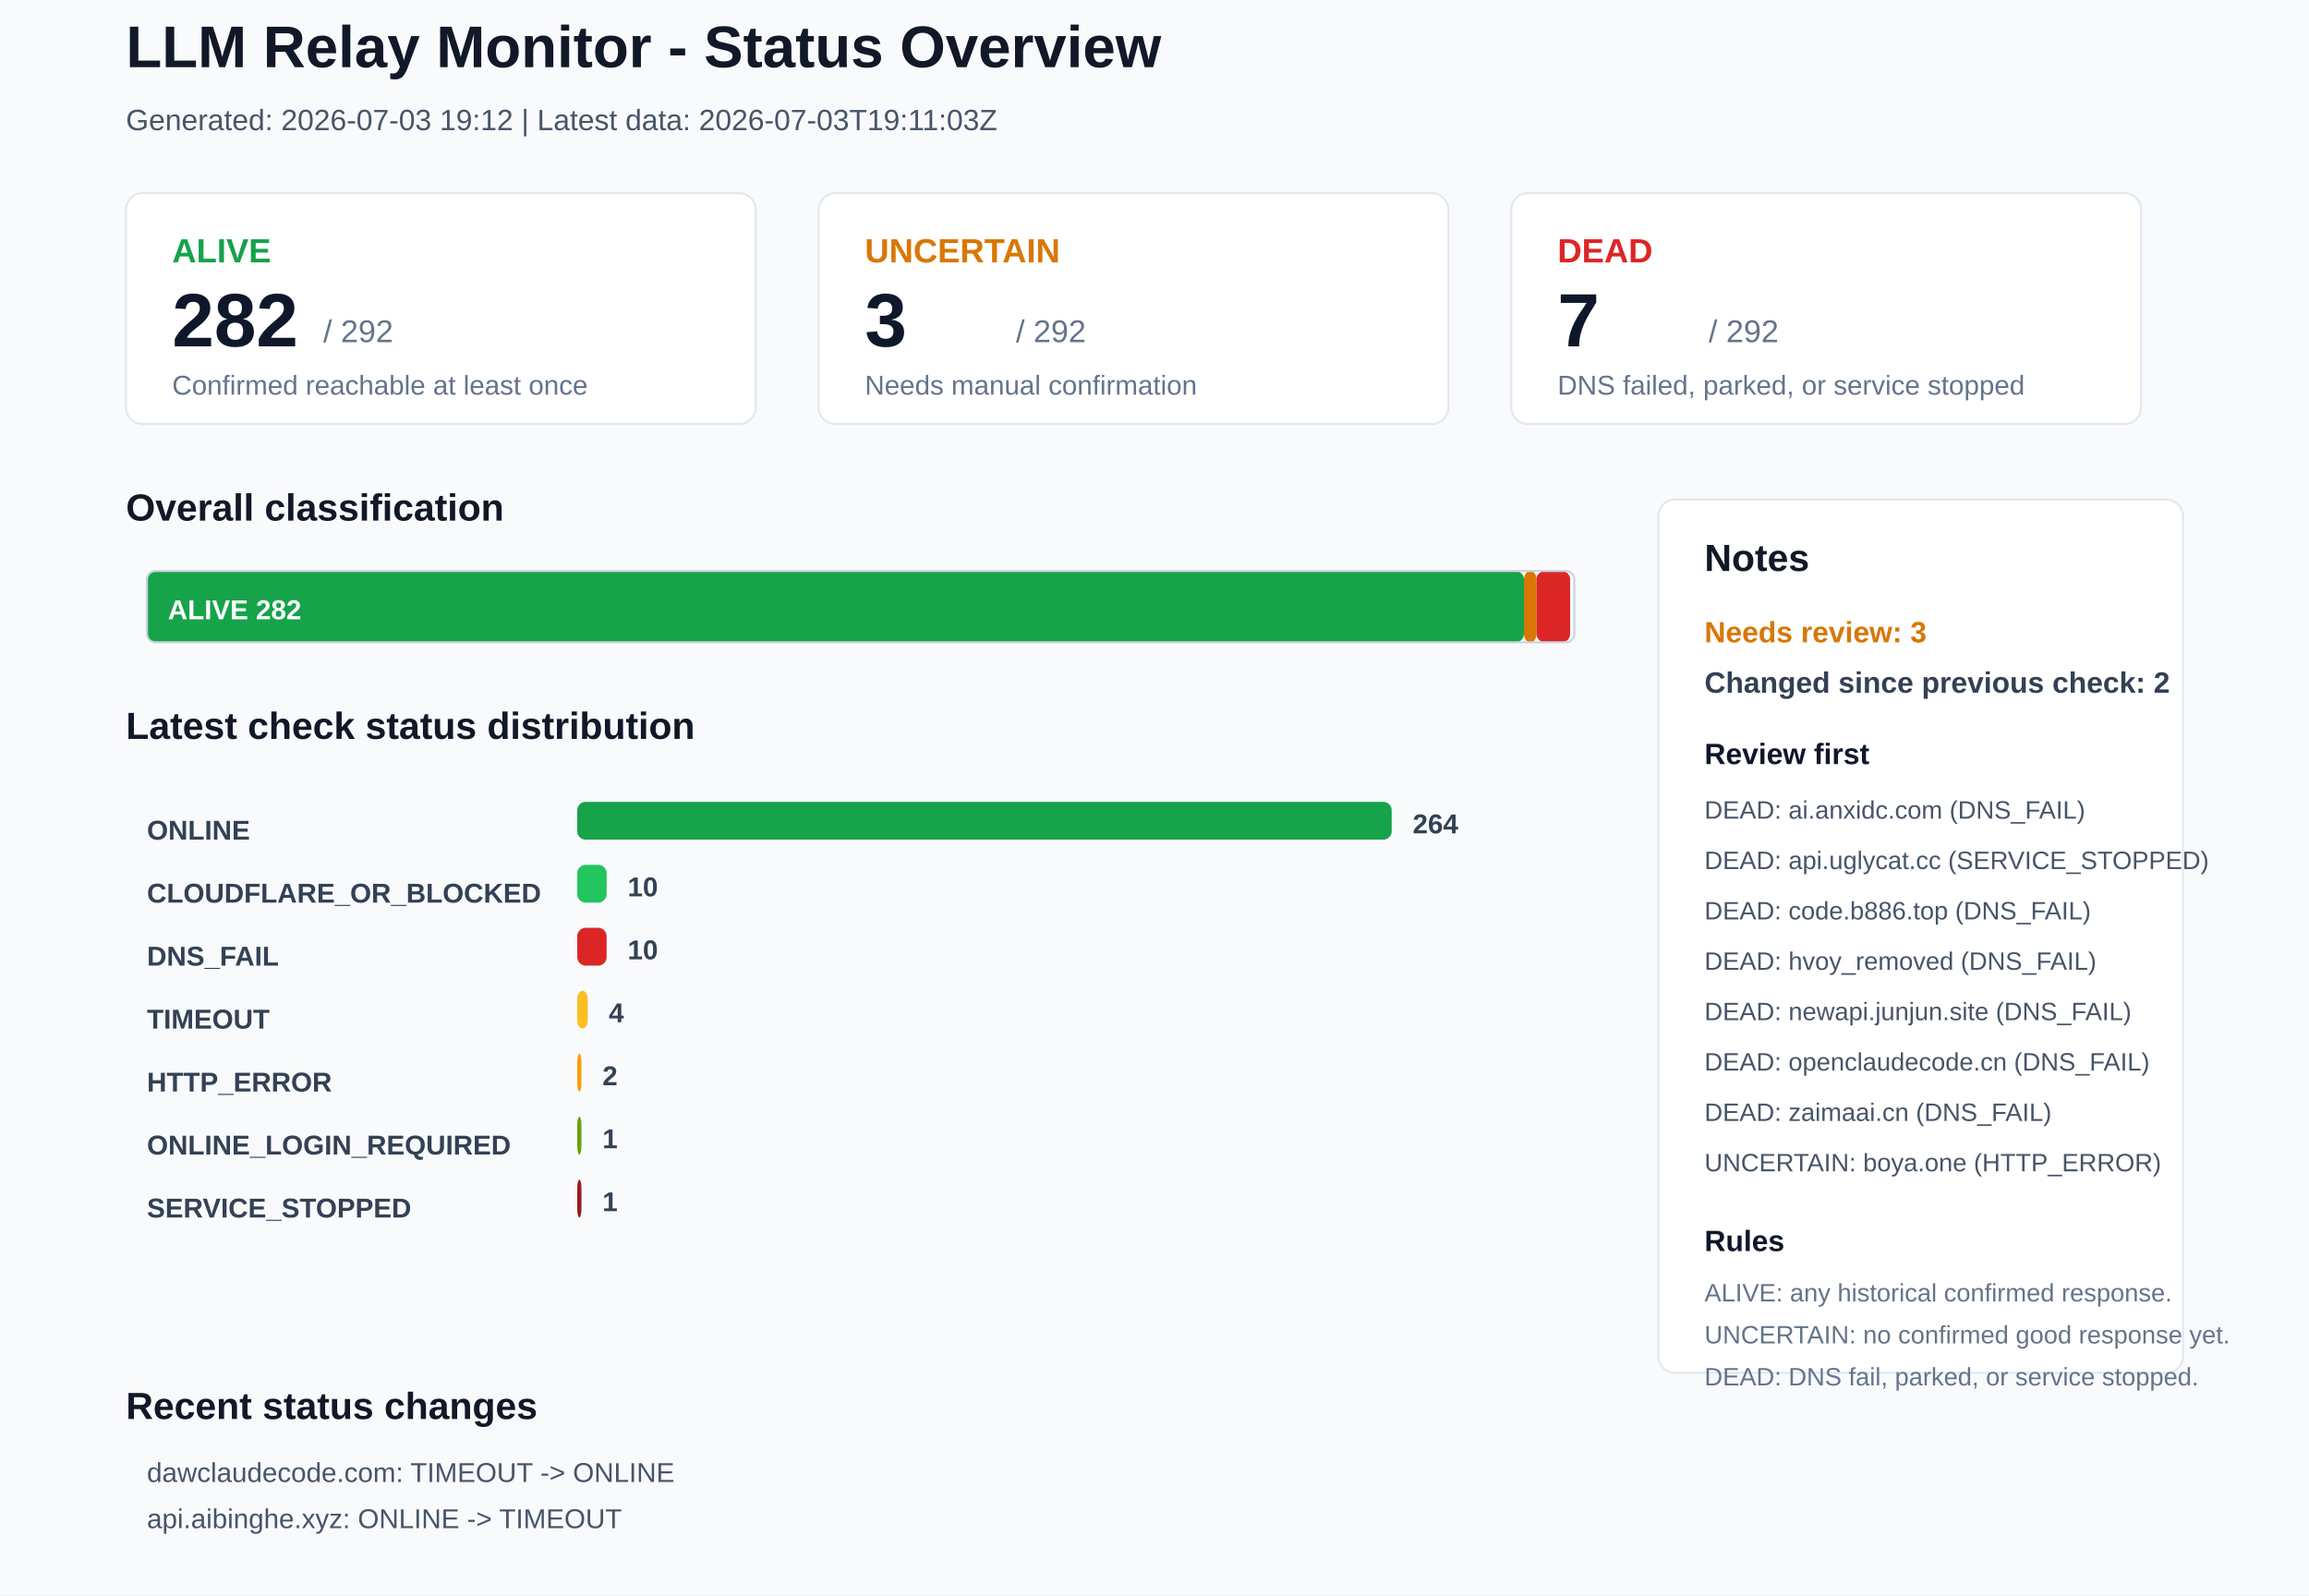
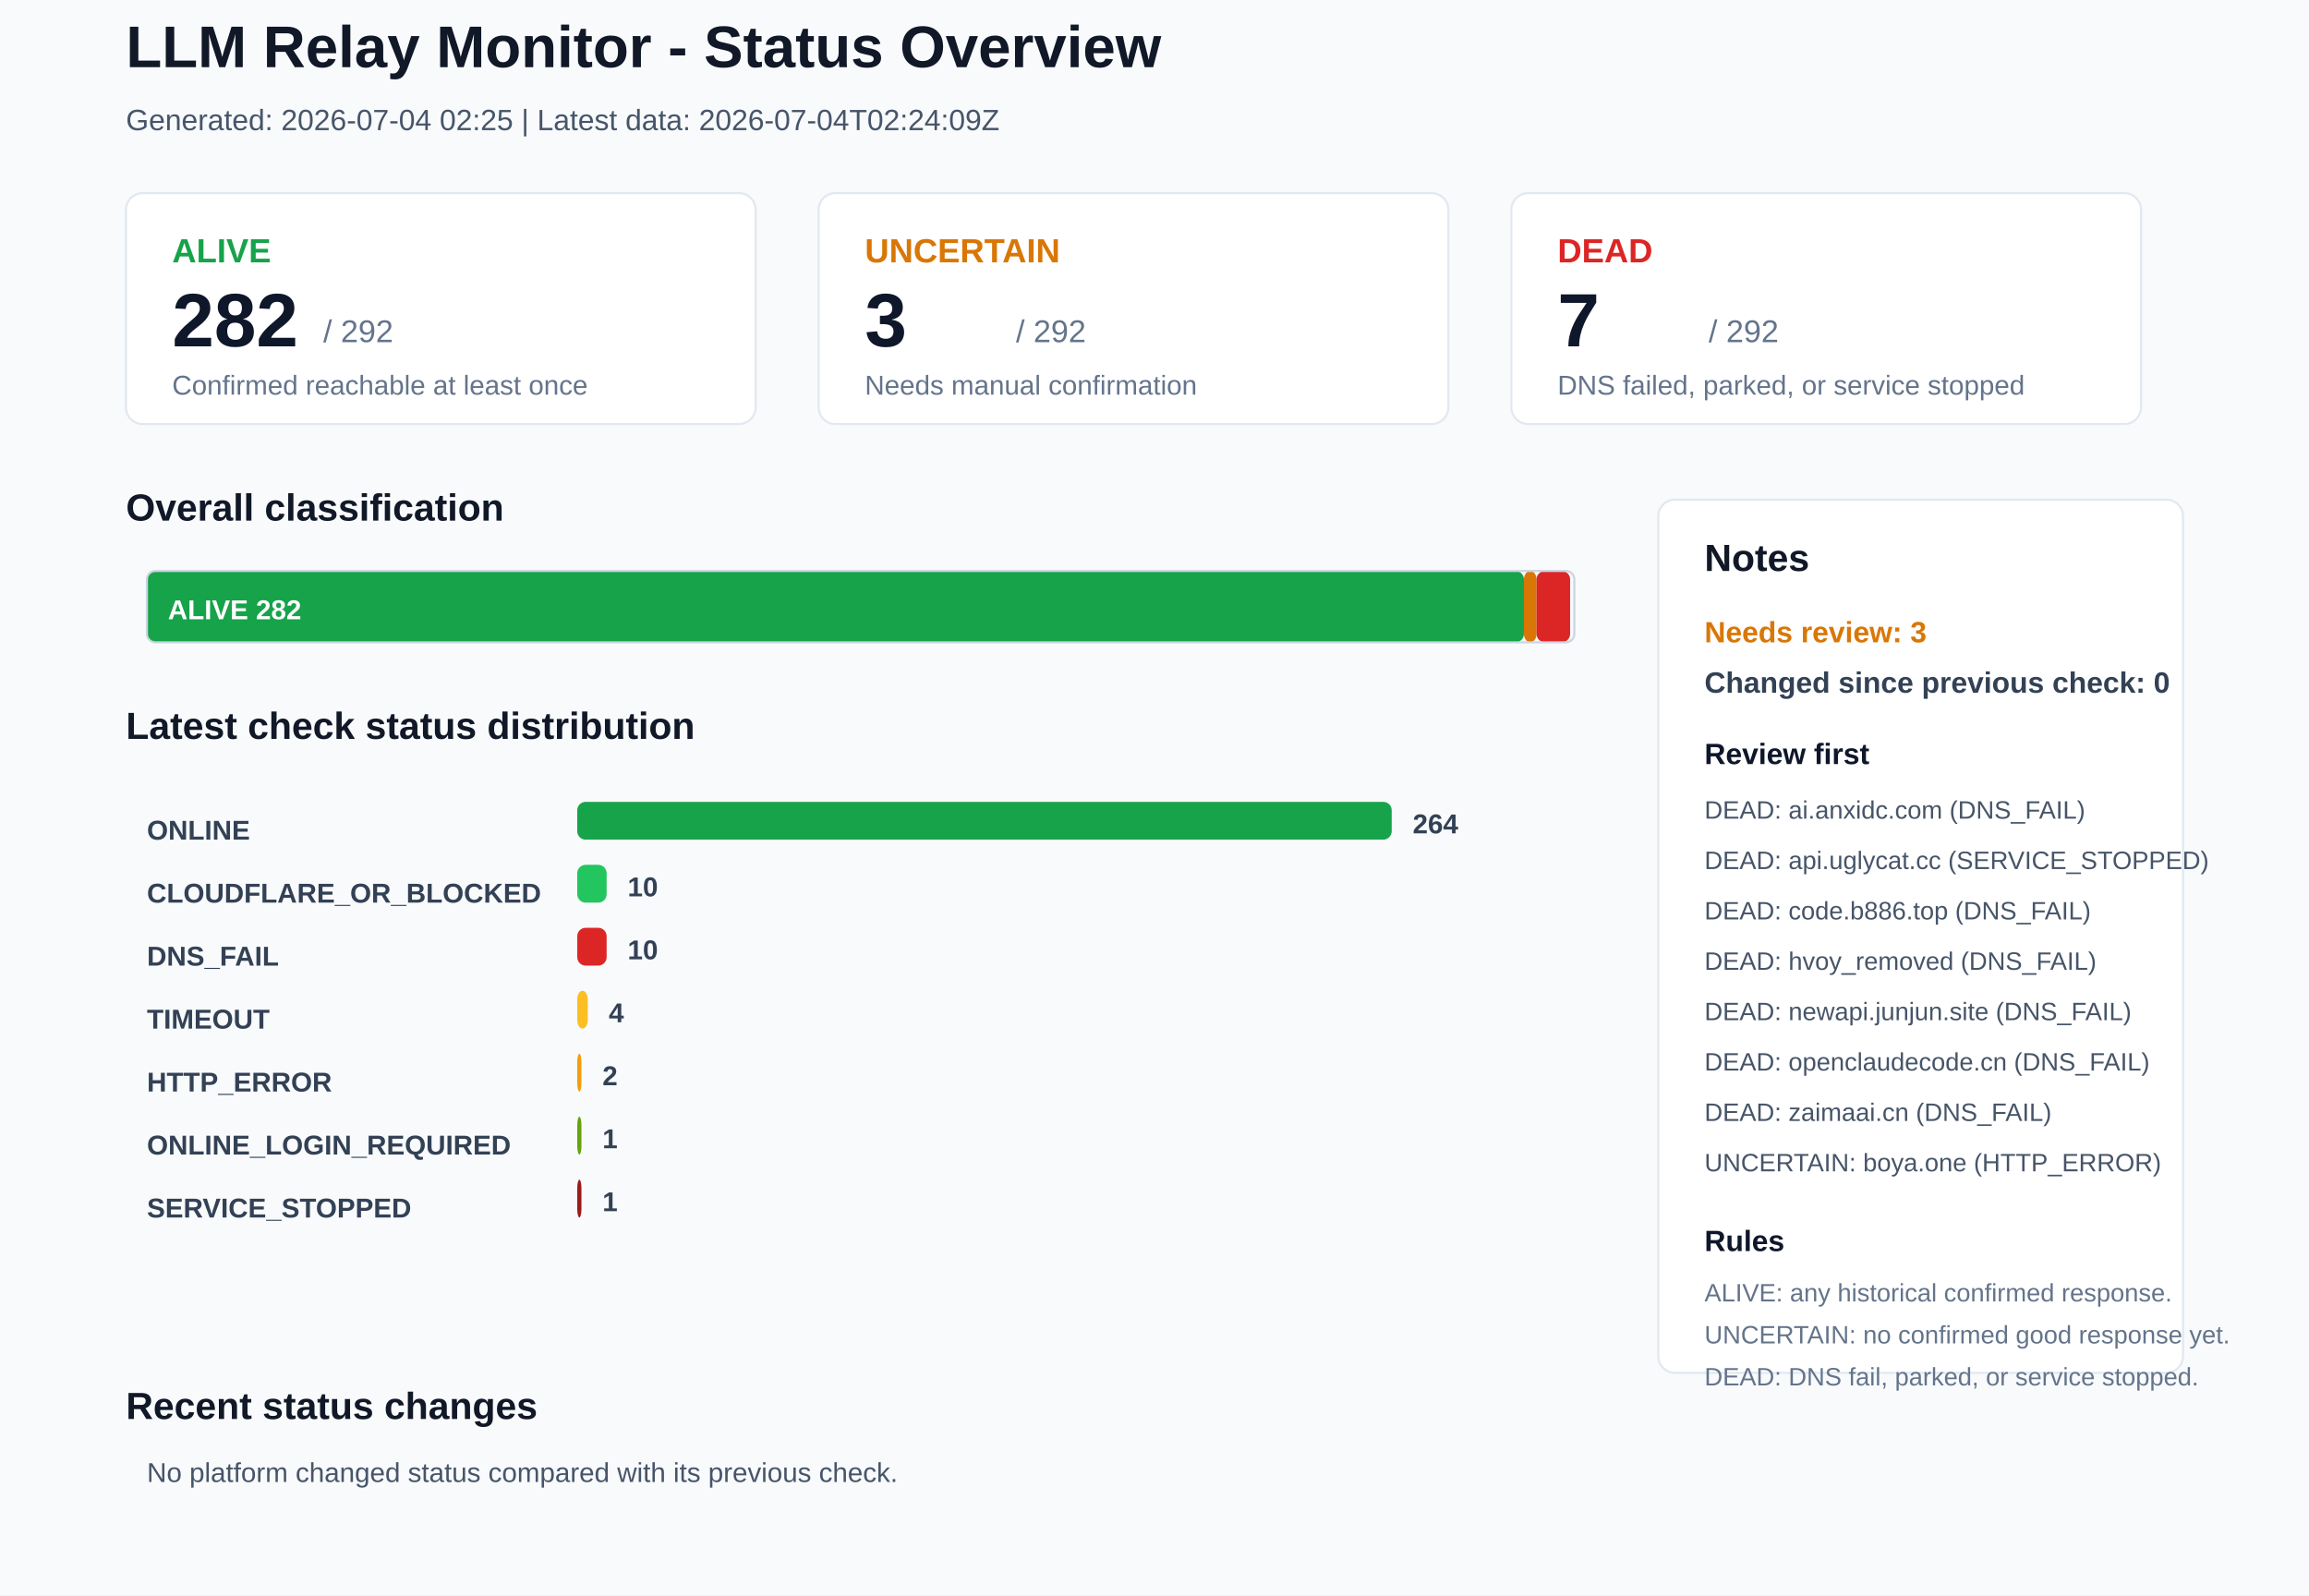
<svg xmlns="http://www.w3.org/2000/svg" width="1100" height="760" viewBox="0 0 1100 760">
  <rect x="0" y="0" width="1100" height="760" rx="0" fill="#F8FAFC" stroke="none" />
  <text x="60" y="32" font-family="Arial, sans-serif" font-size="28" font-weight="700" fill="#111827">LLM Relay Monitor - Status Overview</text>
-   <text x="60" y="62" font-family="Arial, sans-serif" font-size="14" font-weight="400" fill="#475569">Generated: 2026-07-03 19:12 | Latest data: 2026-07-03T19:11:03Z</text>
+   <text x="60" y="62" font-family="Arial, sans-serif" font-size="14" font-weight="400" fill="#475569">Generated: 2026-07-04 02:25 | Latest data: 2026-07-04T02:24:09Z</text>
  <rect x="60" y="92" width="300" height="110" rx="8" fill="#FFFFFF" stroke="#E2E8F0" />
  <text x="82" y="125" font-family="Arial, sans-serif" font-size="16" font-weight="700" fill="#16A34A">ALIVE</text>
  <text x="82" y="165" font-family="Arial, sans-serif" font-size="36" font-weight="700" fill="#0F172A">282</text>
  <text x="154" y="163" font-family="Arial, sans-serif" font-size="15" font-weight="400" fill="#64748B">/ 292</text>
  <text x="82" y="188" font-family="Arial, sans-serif" font-size="13" font-weight="400" fill="#64748B">Confirmed reachable at least once</text>
  <rect x="390" y="92" width="300" height="110" rx="8" fill="#FFFFFF" stroke="#E2E8F0" />
  <text x="412" y="125" font-family="Arial, sans-serif" font-size="16" font-weight="700" fill="#D97706">UNCERTAIN</text>
  <text x="412" y="165" font-family="Arial, sans-serif" font-size="36" font-weight="700" fill="#0F172A">3</text>
  <text x="484" y="163" font-family="Arial, sans-serif" font-size="15" font-weight="400" fill="#64748B">/ 292</text>
  <text x="412" y="188" font-family="Arial, sans-serif" font-size="13" font-weight="400" fill="#64748B">Needs manual confirmation</text>
  <rect x="720" y="92" width="300" height="110" rx="8" fill="#FFFFFF" stroke="#E2E8F0" />
  <text x="742" y="125" font-family="Arial, sans-serif" font-size="16" font-weight="700" fill="#DC2626">DEAD</text>
  <text x="742" y="165" font-family="Arial, sans-serif" font-size="36" font-weight="700" fill="#0F172A">7</text>
  <text x="814" y="163" font-family="Arial, sans-serif" font-size="15" font-weight="400" fill="#64748B">/ 292</text>
  <text x="742" y="188" font-family="Arial, sans-serif" font-size="13" font-weight="400" fill="#64748B">DNS failed, parked, or service stopped</text>
  <text x="60" y="248" font-family="Arial, sans-serif" font-size="18" font-weight="700" fill="#111827">Overall classification</text>
  <rect x="70" y="272" width="656" height="34" rx="4" fill="#16A34A" stroke="none" />
  <text x="80" y="295" font-family="Arial, sans-serif" font-size="13" font-weight="700" fill="#FFFFFF">ALIVE 282</text>
  <rect x="726" y="272" width="6" height="34" rx="4" fill="#D97706" stroke="none" />
  <rect x="732" y="272" width="16" height="34" rx="4" fill="#DC2626" stroke="none" />
  <rect x="70" y="272" width="680" height="34" rx="4" fill="none" stroke="#CBD5E1" />
  <text x="60" y="352" font-family="Arial, sans-serif" font-size="18" font-weight="700" fill="#111827">Latest check status distribution</text>
  <text x="70" y="400" font-family="Arial, sans-serif" font-size="13" font-weight="700" fill="#334155">ONLINE</text>
  <rect x="275" y="382" width="388" height="18" rx="4" fill="#16A34A" stroke="none" />
  <text x="673" y="397" font-family="Arial, sans-serif" font-size="13" font-weight="700" fill="#334155">264</text>
  <text x="70" y="430" font-family="Arial, sans-serif" font-size="13" font-weight="700" fill="#334155">CLOUDFLARE_OR_BLOCKED</text>
  <rect x="275" y="412" width="14" height="18" rx="4" fill="#22C55E" stroke="none" />
  <text x="299" y="427" font-family="Arial, sans-serif" font-size="13" font-weight="700" fill="#334155">10</text>
  <text x="70" y="460" font-family="Arial, sans-serif" font-size="13" font-weight="700" fill="#334155">DNS_FAIL</text>
  <rect x="275" y="442" width="14" height="18" rx="4" fill="#DC2626" stroke="none" />
  <text x="299" y="457" font-family="Arial, sans-serif" font-size="13" font-weight="700" fill="#334155">10</text>
  <text x="70" y="490" font-family="Arial, sans-serif" font-size="13" font-weight="700" fill="#334155">TIMEOUT</text>
  <rect x="275" y="472" width="5" height="18" rx="4" fill="#FBBF24" stroke="none" />
  <text x="290" y="487" font-family="Arial, sans-serif" font-size="13" font-weight="700" fill="#334155">4</text>
  <text x="70" y="520" font-family="Arial, sans-serif" font-size="13" font-weight="700" fill="#334155">HTTP_ERROR</text>
  <rect x="275" y="502" width="2" height="18" rx="4" fill="#F59E0B" stroke="none" />
  <text x="287" y="517" font-family="Arial, sans-serif" font-size="13" font-weight="700" fill="#334155">2</text>
  <text x="70" y="550" font-family="Arial, sans-serif" font-size="13" font-weight="700" fill="#334155">ONLINE_LOGIN_REQUIRED</text>
  <rect x="275" y="532" width="2" height="18" rx="4" fill="#65A30D" stroke="none" />
  <text x="287" y="547" font-family="Arial, sans-serif" font-size="13" font-weight="700" fill="#334155">1</text>
  <text x="70" y="580" font-family="Arial, sans-serif" font-size="13" font-weight="700" fill="#334155">SERVICE_STOPPED</text>
  <rect x="275" y="562" width="2" height="18" rx="4" fill="#991B1B" stroke="none" />
  <text x="287" y="577" font-family="Arial, sans-serif" font-size="13" font-weight="700" fill="#334155">1</text>
  <rect x="790" y="238" width="250" height="416" rx="8" fill="#FFFFFF" stroke="#E2E8F0" />
  <text x="812" y="272" font-family="Arial, sans-serif" font-size="18" font-weight="700" fill="#111827">Notes</text>
  <text x="812" y="306" font-family="Arial, sans-serif" font-size="14" font-weight="700" fill="#D97706">Needs review: 3</text>
-   <text x="812" y="330" font-family="Arial, sans-serif" font-size="14" font-weight="700" fill="#334155">Changed since previous check: 2</text>
+   <text x="812" y="330" font-family="Arial, sans-serif" font-size="14" font-weight="700" fill="#334155">Changed since previous check: 0</text>
  <text x="812" y="364" font-family="Arial, sans-serif" font-size="14" font-weight="700" fill="#0F172A">Review first</text>
  <text x="812" y="390" font-family="Arial, sans-serif" font-size="12" font-weight="400" fill="#475569">DEAD: ai.anxidc.com (DNS_FAIL)</text>
  <text x="812" y="414" font-family="Arial, sans-serif" font-size="12" font-weight="400" fill="#475569">DEAD: api.uglycat.cc (SERVICE_STOPPED)</text>
  <text x="812" y="438" font-family="Arial, sans-serif" font-size="12" font-weight="400" fill="#475569">DEAD: code.b886.top (DNS_FAIL)</text>
  <text x="812" y="462" font-family="Arial, sans-serif" font-size="12" font-weight="400" fill="#475569">DEAD: hvoy_removed (DNS_FAIL)</text>
  <text x="812" y="486" font-family="Arial, sans-serif" font-size="12" font-weight="400" fill="#475569">DEAD: newapi.junjun.site (DNS_FAIL)</text>
  <text x="812" y="510" font-family="Arial, sans-serif" font-size="12" font-weight="400" fill="#475569">DEAD: openclaudecode.cn (DNS_FAIL)</text>
  <text x="812" y="534" font-family="Arial, sans-serif" font-size="12" font-weight="400" fill="#475569">DEAD: zaimaai.cn (DNS_FAIL)</text>
  <text x="812" y="558" font-family="Arial, sans-serif" font-size="12" font-weight="400" fill="#475569">UNCERTAIN: boya.one (HTTP_ERROR)</text>
  <text x="812" y="596" font-family="Arial, sans-serif" font-size="14" font-weight="700" fill="#0F172A">Rules</text>
  <text x="812" y="620" font-family="Arial, sans-serif" font-size="12" font-weight="400" fill="#64748B">ALIVE: any historical confirmed response.</text>
  <text x="812" y="640" font-family="Arial, sans-serif" font-size="12" font-weight="400" fill="#64748B">UNCERTAIN: no confirmed good response yet.</text>
  <text x="812" y="660" font-family="Arial, sans-serif" font-size="12" font-weight="400" fill="#64748B">DEAD: DNS fail, parked, or service stopped.</text>
  <text x="60" y="676" font-family="Arial, sans-serif" font-size="18" font-weight="700" fill="#111827">Recent status changes</text>
-   <text x="70" y="706" font-family="Arial, sans-serif" font-size="13" font-weight="400" fill="#475569">dawclaudecode.com: TIMEOUT -&gt; ONLINE</text>
-   <text x="70" y="728" font-family="Arial, sans-serif" font-size="13" font-weight="400" fill="#475569">api.aibinghe.xyz: ONLINE -&gt; TIMEOUT</text>
+   <text x="70" y="706" font-family="Arial, sans-serif" font-size="13" font-weight="400" fill="#475569">No platform changed status compared with its previous check.</text>
</svg>
